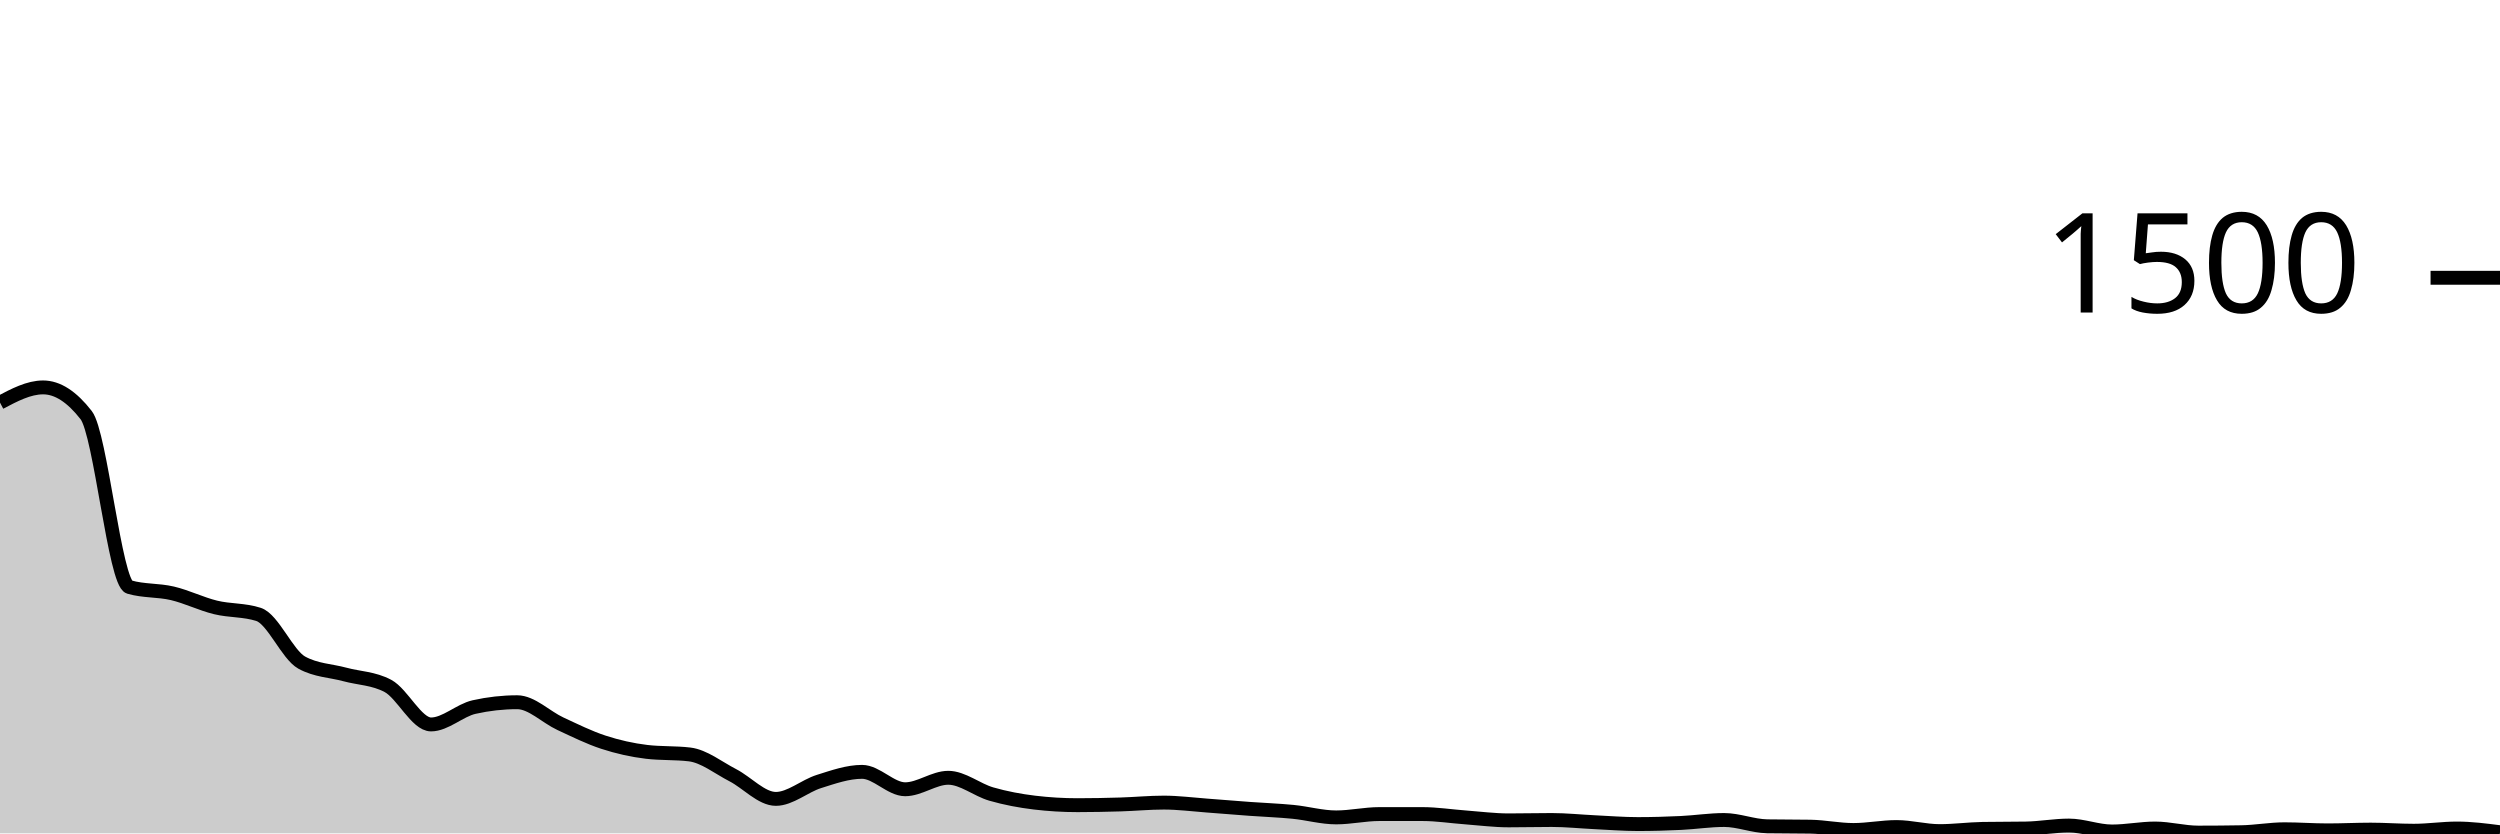
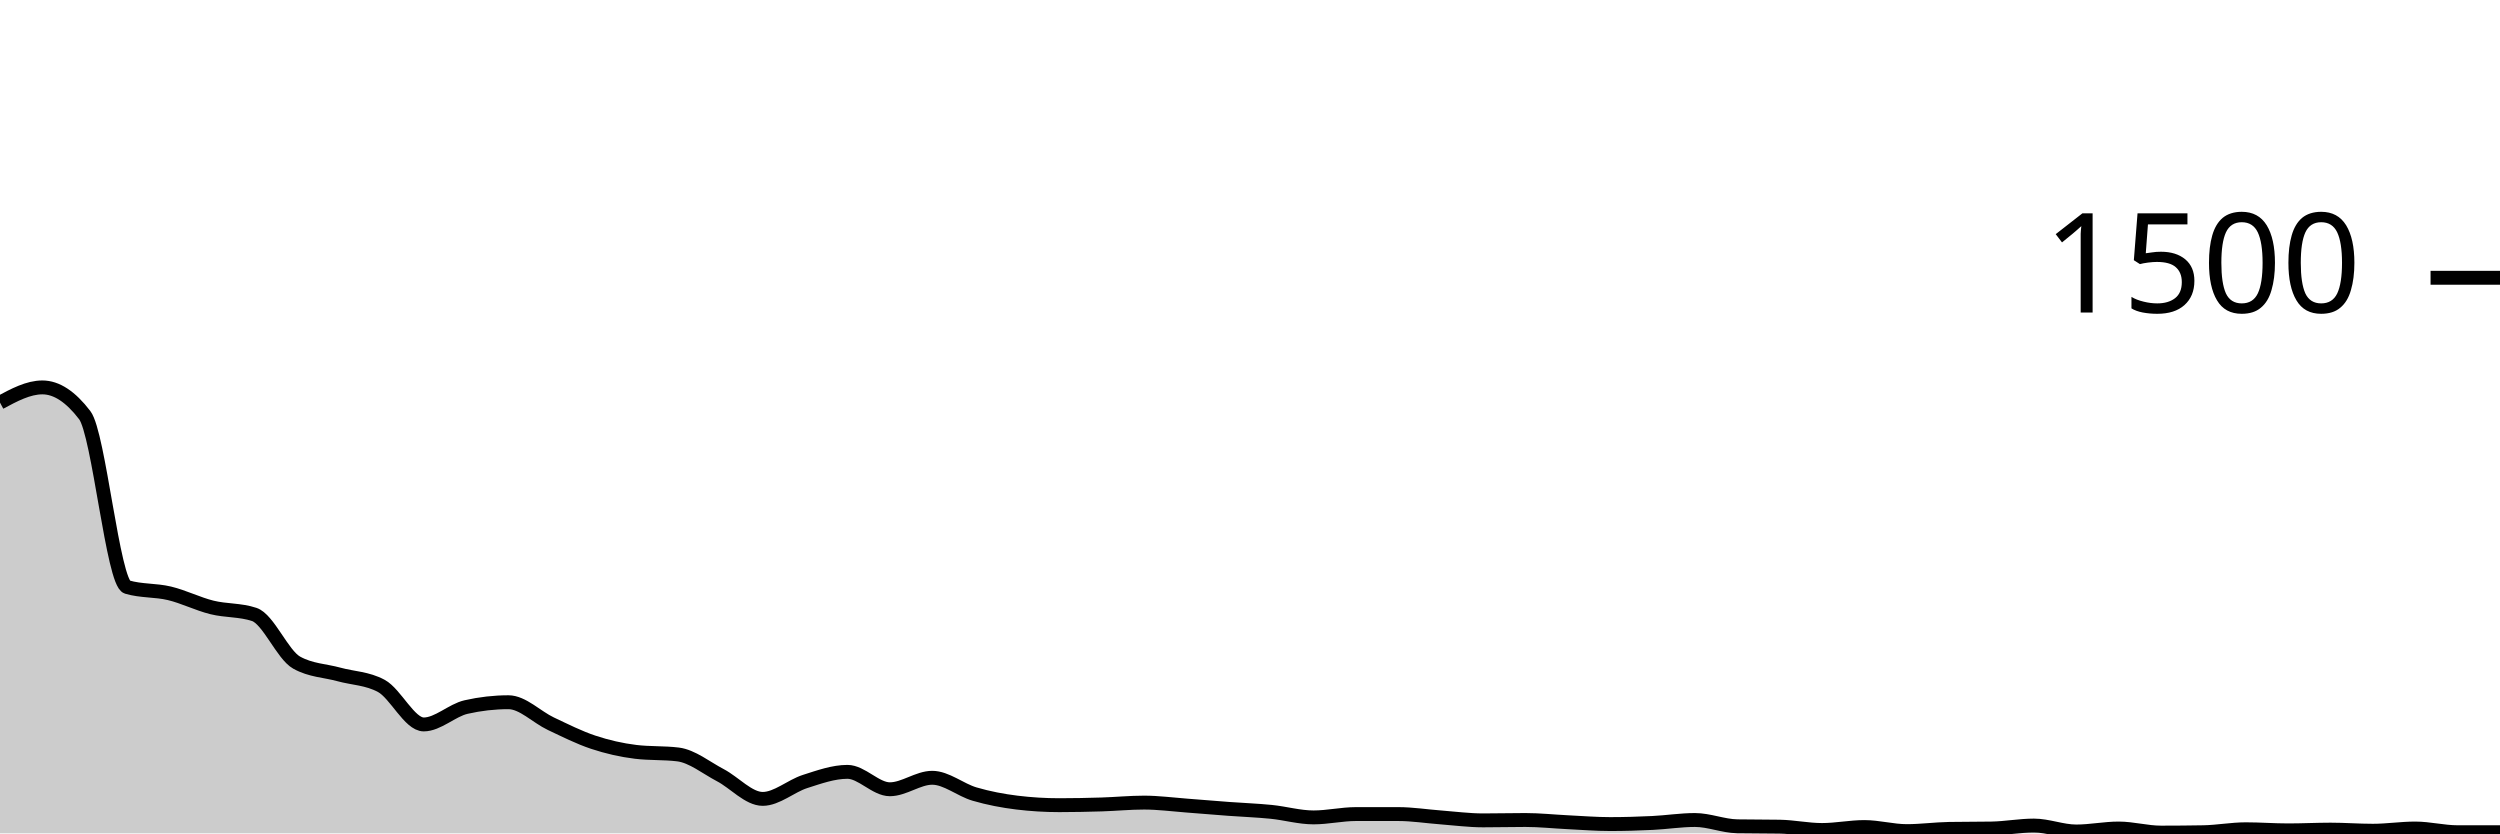
<svg xmlns="http://www.w3.org/2000/svg" viewBox="0 0 180 60">
  <g transform="translate(0,20)">
-     <path class="area" fill="rgba(0, 0, 0, 0.2)" d="M0,8.987C1.034,8.44,2.069,7.893,3.103,7.893C4.138,7.893,5.172,8.56,6.207,9.893C7.241,11.227,8.276,21.964,9.31,22.267C10.345,22.569,11.379,22.476,12.414,22.72C13.448,22.964,14.483,23.48,15.517,23.733C16.552,23.987,17.586,23.902,18.621,24.24C19.655,24.578,20.69,27.138,21.724,27.707C22.759,28.276,23.793,28.28,24.828,28.56C25.862,28.84,26.897,28.836,27.931,29.387C28.966,29.938,30,32.16,31.034,32.16C32.069,32.16,33.103,31.138,34.138,30.907C35.172,30.676,36.207,30.56,37.241,30.56C38.276,30.56,39.31,31.627,40.345,32.107C41.379,32.587,42.414,33.102,43.448,33.44C44.483,33.778,45.517,34.009,46.552,34.133C47.586,34.258,48.621,34.196,49.655,34.32C50.69,34.444,51.724,35.28,52.759,35.813C53.793,36.347,54.828,37.52,55.862,37.52C56.897,37.52,57.931,36.591,58.966,36.267C60,35.942,61.034,35.573,62.069,35.573C63.103,35.573,64.138,36.827,65.172,36.827C66.207,36.827,67.241,36,68.276,36C69.31,36,70.345,36.876,71.379,37.173C72.414,37.471,73.448,37.662,74.483,37.787C75.517,37.911,76.552,37.973,77.586,37.973C78.621,37.973,79.655,37.951,80.69,37.92C81.724,37.889,82.759,37.787,83.793,37.787C84.828,37.787,85.862,37.924,86.897,38C87.931,38.076,88.966,38.164,90,38.24C91.034,38.316,92.069,38.351,93.103,38.453C94.138,38.556,95.172,38.853,96.207,38.853C97.241,38.853,98.276,38.613,99.31,38.613C100.345,38.613,101.379,38.613,102.414,38.613C103.448,38.613,104.483,38.778,105.517,38.853C106.552,38.929,107.586,39.067,108.621,39.067C109.655,39.067,110.69,39.04,111.724,39.04C112.759,39.04,113.793,39.151,114.828,39.2C115.862,39.249,116.897,39.333,117.931,39.333C118.966,39.333,120,39.302,121.034,39.253C122.069,39.204,123.103,39.04,124.138,39.04C125.172,39.04,126.207,39.476,127.241,39.493C128.276,39.511,129.31,39.502,130.345,39.52C131.379,39.538,132.414,39.76,133.448,39.76C134.483,39.76,135.517,39.547,136.552,39.547C137.586,39.547,138.621,39.84,139.655,39.84C140.69,39.84,141.724,39.698,142.759,39.68C143.793,39.662,144.828,39.671,145.862,39.653C146.897,39.636,147.931,39.44,148.966,39.44C150,39.44,151.034,39.867,152.069,39.867C153.103,39.867,154.138,39.653,155.172,39.653C156.207,39.653,157.241,39.947,158.276,39.947C159.31,39.947,160.345,39.938,161.379,39.92C162.414,39.902,163.448,39.707,164.483,39.707C165.517,39.707,166.552,39.787,167.586,39.787C168.621,39.787,169.655,39.733,170.69,39.733C171.724,39.733,172.759,39.813,173.793,39.813C174.828,39.813,175.862,39.653,176.897,39.653C177.931,39.653,178.966,39.787,180,39.92L180,40C178.966,40,177.931,40,176.897,40C175.862,40,174.828,40,173.793,40C172.759,40,171.724,40,170.69,40C169.655,40,168.621,40,167.586,40C166.552,40,165.517,40,164.483,40C163.448,40,162.414,40,161.379,40C160.345,40,159.31,40,158.276,40C157.241,40,156.207,40,155.172,40C154.138,40,153.103,40,152.069,40C151.034,40,150,40,148.966,40C147.931,40,146.897,40,145.862,40C144.828,40,143.793,40,142.759,40C141.724,40,140.69,40,139.655,40C138.621,40,137.586,40,136.552,40C135.517,40,134.483,40,133.448,40C132.414,40,131.379,40,130.345,40C129.31,40,128.276,40,127.241,40C126.207,40,125.172,40,124.138,40C123.103,40,122.069,40,121.034,40C120,40,118.966,40,117.931,40C116.897,40,115.862,40,114.828,40C113.793,40,112.759,40,111.724,40C110.69,40,109.655,40,108.621,40C107.586,40,106.552,40,105.517,40C104.483,40,103.448,40,102.414,40C101.379,40,100.345,40,99.31,40C98.276,40,97.241,40,96.207,40C95.172,40,94.138,40,93.103,40C92.069,40,91.034,40,90,40C88.966,40,87.931,40,86.897,40C85.862,40,84.828,40,83.793,40C82.759,40,81.724,40,80.69,40C79.655,40,78.621,40,77.586,40C76.552,40,75.517,40,74.483,40C73.448,40,72.414,40,71.379,40C70.345,40,69.31,40,68.276,40C67.241,40,66.207,40,65.172,40C64.138,40,63.103,40,62.069,40C61.034,40,60,40,58.966,40C57.931,40,56.897,40,55.862,40C54.828,40,53.793,40,52.759,40C51.724,40,50.69,40,49.655,40C48.621,40,47.586,40,46.552,40C45.517,40,44.483,40,43.448,40C42.414,40,41.379,40,40.345,40C39.31,40,38.276,40,37.241,40C36.207,40,35.172,40,34.138,40C33.103,40,32.069,40,31.034,40C30,40,28.966,40,27.931,40C26.897,40,25.862,40,24.828,40C23.793,40,22.759,40,21.724,40C20.69,40,19.655,40,18.621,40C17.586,40,16.552,40,15.517,40C14.483,40,13.448,40,12.414,40C11.379,40,10.345,40,9.31,40C8.276,40,7.241,40,6.207,40C5.172,40,4.138,40,3.103,40C2.069,40,1.034,40,0,40Z" />
-     <path class="line" stroke="black" fill="none" d="M0,8.987C1.034,8.44,2.069,7.893,3.103,7.893C4.138,7.893,5.172,8.56,6.207,9.893C7.241,11.227,8.276,21.964,9.31,22.267C10.345,22.569,11.379,22.476,12.414,22.72C13.448,22.964,14.483,23.48,15.517,23.733C16.552,23.987,17.586,23.902,18.621,24.24C19.655,24.578,20.69,27.138,21.724,27.707C22.759,28.276,23.793,28.28,24.828,28.56C25.862,28.84,26.897,28.836,27.931,29.387C28.966,29.938,30,32.16,31.034,32.16C32.069,32.16,33.103,31.138,34.138,30.907C35.172,30.676,36.207,30.56,37.241,30.56C38.276,30.56,39.31,31.627,40.345,32.107C41.379,32.587,42.414,33.102,43.448,33.44C44.483,33.778,45.517,34.009,46.552,34.133C47.586,34.258,48.621,34.196,49.655,34.32C50.69,34.444,51.724,35.28,52.759,35.813C53.793,36.347,54.828,37.52,55.862,37.52C56.897,37.52,57.931,36.591,58.966,36.267C60,35.942,61.034,35.573,62.069,35.573C63.103,35.573,64.138,36.827,65.172,36.827C66.207,36.827,67.241,36,68.276,36C69.31,36,70.345,36.876,71.379,37.173C72.414,37.471,73.448,37.662,74.483,37.787C75.517,37.911,76.552,37.973,77.586,37.973C78.621,37.973,79.655,37.951,80.69,37.92C81.724,37.889,82.759,37.787,83.793,37.787C84.828,37.787,85.862,37.924,86.897,38C87.931,38.076,88.966,38.164,90,38.24C91.034,38.316,92.069,38.351,93.103,38.453C94.138,38.556,95.172,38.853,96.207,38.853C97.241,38.853,98.276,38.613,99.31,38.613C100.345,38.613,101.379,38.613,102.414,38.613C103.448,38.613,104.483,38.778,105.517,38.853C106.552,38.929,107.586,39.067,108.621,39.067C109.655,39.067,110.69,39.04,111.724,39.04C112.759,39.04,113.793,39.151,114.828,39.2C115.862,39.249,116.897,39.333,117.931,39.333C118.966,39.333,120,39.302,121.034,39.253C122.069,39.204,123.103,39.04,124.138,39.04C125.172,39.04,126.207,39.476,127.241,39.493C128.276,39.511,129.31,39.502,130.345,39.52C131.379,39.538,132.414,39.76,133.448,39.76C134.483,39.76,135.517,39.547,136.552,39.547C137.586,39.547,138.621,39.84,139.655,39.84C140.69,39.84,141.724,39.698,142.759,39.68C143.793,39.662,144.828,39.671,145.862,39.653C146.897,39.636,147.931,39.44,148.966,39.44C150,39.44,151.034,39.867,152.069,39.867C153.103,39.867,154.138,39.653,155.172,39.653C156.207,39.653,157.241,39.947,158.276,39.947C159.31,39.947,160.345,39.938,161.379,39.92C162.414,39.902,163.448,39.707,164.483,39.707C165.517,39.707,166.552,39.787,167.586,39.787C168.621,39.787,169.655,39.733,170.69,39.733C171.724,39.733,172.759,39.813,173.793,39.813C174.828,39.813,175.862,39.653,176.897,39.653C177.931,39.653,178.966,39.787,180,39.92" />
+     <path class="area" fill="rgba(0, 0, 0, 0.2)" d="M0,8.987C1.017,8.44,2.034,7.893,3.051,7.893C4.068,7.893,5.085,8.56,6.102,9.893C7.119,11.227,8.136,21.964,9.153,22.267C10.169,22.569,11.186,22.476,12.203,22.72C13.22,22.964,14.237,23.48,15.254,23.733C16.271,23.987,17.288,23.902,18.305,24.24C19.322,24.578,20.339,27.138,21.356,27.707C22.373,28.276,23.39,28.28,24.407,28.56C25.424,28.84,26.441,28.836,27.458,29.387C28.475,29.938,29.492,32.16,30.508,32.16C31.525,32.16,32.542,31.138,33.559,30.907C34.576,30.676,35.593,30.56,36.61,30.56C37.627,30.56,38.644,31.627,39.661,32.107C40.678,32.587,41.695,33.102,42.712,33.44C43.729,33.778,44.746,34.009,45.763,34.133C46.78,34.258,47.797,34.196,48.814,34.32C49.831,34.444,50.847,35.28,51.864,35.813C52.881,36.347,53.898,37.52,54.915,37.52C55.932,37.52,56.949,36.591,57.966,36.267C58.983,35.942,60,35.573,61.017,35.573C62.034,35.573,63.051,36.827,64.068,36.827C65.085,36.827,66.102,36,67.119,36C68.136,36,69.153,36.876,70.169,37.173C71.186,37.471,72.203,37.662,73.22,37.787C74.237,37.911,75.254,37.973,76.271,37.973C77.288,37.973,78.305,37.951,79.322,37.92C80.339,37.889,81.356,37.787,82.373,37.787C83.39,37.787,84.407,37.924,85.424,38C86.441,38.076,87.458,38.164,88.475,38.24C89.492,38.316,90.508,38.351,91.525,38.453C92.542,38.556,93.559,38.853,94.576,38.853C95.593,38.853,96.61,38.613,97.627,38.613C98.644,38.613,99.661,38.613,100.678,38.613C101.695,38.613,102.712,38.778,103.729,38.853C104.746,38.929,105.763,39.067,106.78,39.067C107.797,39.067,108.814,39.04,109.831,39.04C110.847,39.04,111.864,39.151,112.881,39.2C113.898,39.249,114.915,39.333,115.932,39.333C116.949,39.333,117.966,39.302,118.983,39.253C120,39.204,121.017,39.04,122.034,39.04C123.051,39.04,124.068,39.476,125.085,39.493C126.102,39.511,127.119,39.502,128.136,39.52C129.153,39.538,130.169,39.76,131.186,39.76C132.203,39.76,133.22,39.547,134.237,39.547C135.254,39.547,136.271,39.84,137.288,39.84C138.305,39.84,139.322,39.698,140.339,39.68C141.356,39.662,142.373,39.671,143.39,39.653C144.407,39.636,145.424,39.44,146.441,39.44C147.458,39.44,148.475,39.867,149.492,39.867C150.508,39.867,151.525,39.653,152.542,39.653C153.559,39.653,154.576,39.947,155.593,39.947C156.61,39.947,157.627,39.938,158.644,39.92C159.661,39.902,160.678,39.707,161.695,39.707C162.712,39.707,163.729,39.787,164.746,39.787C165.763,39.787,166.78,39.733,167.797,39.733C168.814,39.733,169.831,39.813,170.847,39.813C171.864,39.813,172.881,39.653,173.898,39.653C174.915,39.653,175.932,39.92,176.949,39.92C177.966,39.92,178.983,39.92,180,39.92L180,40C178.983,40,177.966,40,176.949,40C175.932,40,174.915,40,173.898,40C172.881,40,171.864,40,170.847,40C169.831,40,168.814,40,167.797,40C166.78,40,165.763,40,164.746,40C163.729,40,162.712,40,161.695,40C160.678,40,159.661,40,158.644,40C157.627,40,156.61,40,155.593,40C154.576,40,153.559,40,152.542,40C151.525,40,150.508,40,149.492,40C148.475,40,147.458,40,146.441,40C145.424,40,144.407,40,143.39,40C142.373,40,141.356,40,140.339,40C139.322,40,138.305,40,137.288,40C136.271,40,135.254,40,134.237,40C133.22,40,132.203,40,131.186,40C130.169,40,129.153,40,128.136,40C127.119,40,126.102,40,125.085,40C124.068,40,123.051,40,122.034,40C121.017,40,120,40,118.983,40C117.966,40,116.949,40,115.932,40C114.915,40,113.898,40,112.881,40C111.864,40,110.847,40,109.831,40C108.814,40,107.797,40,106.78,40C105.763,40,104.746,40,103.729,40C102.712,40,101.695,40,100.678,40C99.661,40,98.644,40,97.627,40C96.61,40,95.593,40,94.576,40C93.559,40,92.542,40,91.525,40C90.508,40,89.492,40,88.475,40C87.458,40,86.441,40,85.424,40C84.407,40,83.39,40,82.373,40C81.356,40,80.339,40,79.322,40C78.305,40,77.288,40,76.271,40C75.254,40,74.237,40,73.22,40C72.203,40,71.186,40,70.169,40C69.153,40,68.136,40,67.119,40C66.102,40,65.085,40,64.068,40C63.051,40,62.034,40,61.017,40C60,40,58.983,40,57.966,40C56.949,40,55.932,40,54.915,40C53.898,40,52.881,40,51.864,40C50.847,40,49.831,40,48.814,40C47.797,40,46.78,40,45.763,40C44.746,40,43.729,40,42.712,40C41.695,40,40.678,40,39.661,40C38.644,40,37.627,40,36.61,40C35.593,40,34.576,40,33.559,40C32.542,40,31.525,40,30.508,40C29.492,40,28.475,40,27.458,40C26.441,40,25.424,40,24.407,40C23.39,40,22.373,40,21.356,40C20.339,40,19.322,40,18.305,40C17.288,40,16.271,40,15.254,40C14.237,40,13.22,40,12.203,40C11.186,40,10.169,40,9.153,40C8.136,40,7.119,40,6.102,40C5.085,40,4.068,40,3.051,40C2.034,40,1.017,40,0,40Z" />
+     <path class="line" stroke="black" fill="none" d="M0,8.987C1.017,8.44,2.034,7.893,3.051,7.893C4.068,7.893,5.085,8.56,6.102,9.893C7.119,11.227,8.136,21.964,9.153,22.267C10.169,22.569,11.186,22.476,12.203,22.72C13.22,22.964,14.237,23.48,15.254,23.733C16.271,23.987,17.288,23.902,18.305,24.24C19.322,24.578,20.339,27.138,21.356,27.707C22.373,28.276,23.39,28.28,24.407,28.56C25.424,28.84,26.441,28.836,27.458,29.387C28.475,29.938,29.492,32.16,30.508,32.16C31.525,32.16,32.542,31.138,33.559,30.907C34.576,30.676,35.593,30.56,36.61,30.56C37.627,30.56,38.644,31.627,39.661,32.107C40.678,32.587,41.695,33.102,42.712,33.44C43.729,33.778,44.746,34.009,45.763,34.133C46.78,34.258,47.797,34.196,48.814,34.32C49.831,34.444,50.847,35.28,51.864,35.813C52.881,36.347,53.898,37.52,54.915,37.52C55.932,37.52,56.949,36.591,57.966,36.267C58.983,35.942,60,35.573,61.017,35.573C62.034,35.573,63.051,36.827,64.068,36.827C65.085,36.827,66.102,36,67.119,36C68.136,36,69.153,36.876,70.169,37.173C71.186,37.471,72.203,37.662,73.22,37.787C74.237,37.911,75.254,37.973,76.271,37.973C77.288,37.973,78.305,37.951,79.322,37.92C80.339,37.889,81.356,37.787,82.373,37.787C83.39,37.787,84.407,37.924,85.424,38C86.441,38.076,87.458,38.164,88.475,38.24C89.492,38.316,90.508,38.351,91.525,38.453C92.542,38.556,93.559,38.853,94.576,38.853C95.593,38.853,96.61,38.613,97.627,38.613C98.644,38.613,99.661,38.613,100.678,38.613C101.695,38.613,102.712,38.778,103.729,38.853C104.746,38.929,105.763,39.067,106.78,39.067C107.797,39.067,108.814,39.04,109.831,39.04C110.847,39.04,111.864,39.151,112.881,39.2C113.898,39.249,114.915,39.333,115.932,39.333C116.949,39.333,117.966,39.302,118.983,39.253C120,39.204,121.017,39.04,122.034,39.04C123.051,39.04,124.068,39.476,125.085,39.493C126.102,39.511,127.119,39.502,128.136,39.52C129.153,39.538,130.169,39.76,131.186,39.76C132.203,39.76,133.22,39.547,134.237,39.547C135.254,39.547,136.271,39.84,137.288,39.84C138.305,39.84,139.322,39.698,140.339,39.68C141.356,39.662,142.373,39.671,143.39,39.653C144.407,39.636,145.424,39.44,146.441,39.44C147.458,39.44,148.475,39.867,149.492,39.867C150.508,39.867,151.525,39.653,152.542,39.653C153.559,39.653,154.576,39.947,155.593,39.947C156.61,39.947,157.627,39.938,158.644,39.92C159.661,39.902,160.678,39.707,161.695,39.707C162.712,39.707,163.729,39.787,164.746,39.787C165.763,39.787,166.78,39.733,167.797,39.733C168.814,39.733,169.831,39.813,170.847,39.813C171.864,39.813,172.881,39.653,173.898,39.653C174.915,39.653,175.932,39.92,176.949,39.92C177.966,39.92,178.983,39.92,180,39.92" />
    <path class="axis-ceiling" stroke-width="1" stroke="black" fill="none" d="M175,0L180,0" />
    <text class="axis-ceiling-label" font-family="sans-serif" text-anchor="end" font-size="10px" x="170" y="2.5">1500</text>
  </g>
</svg>
